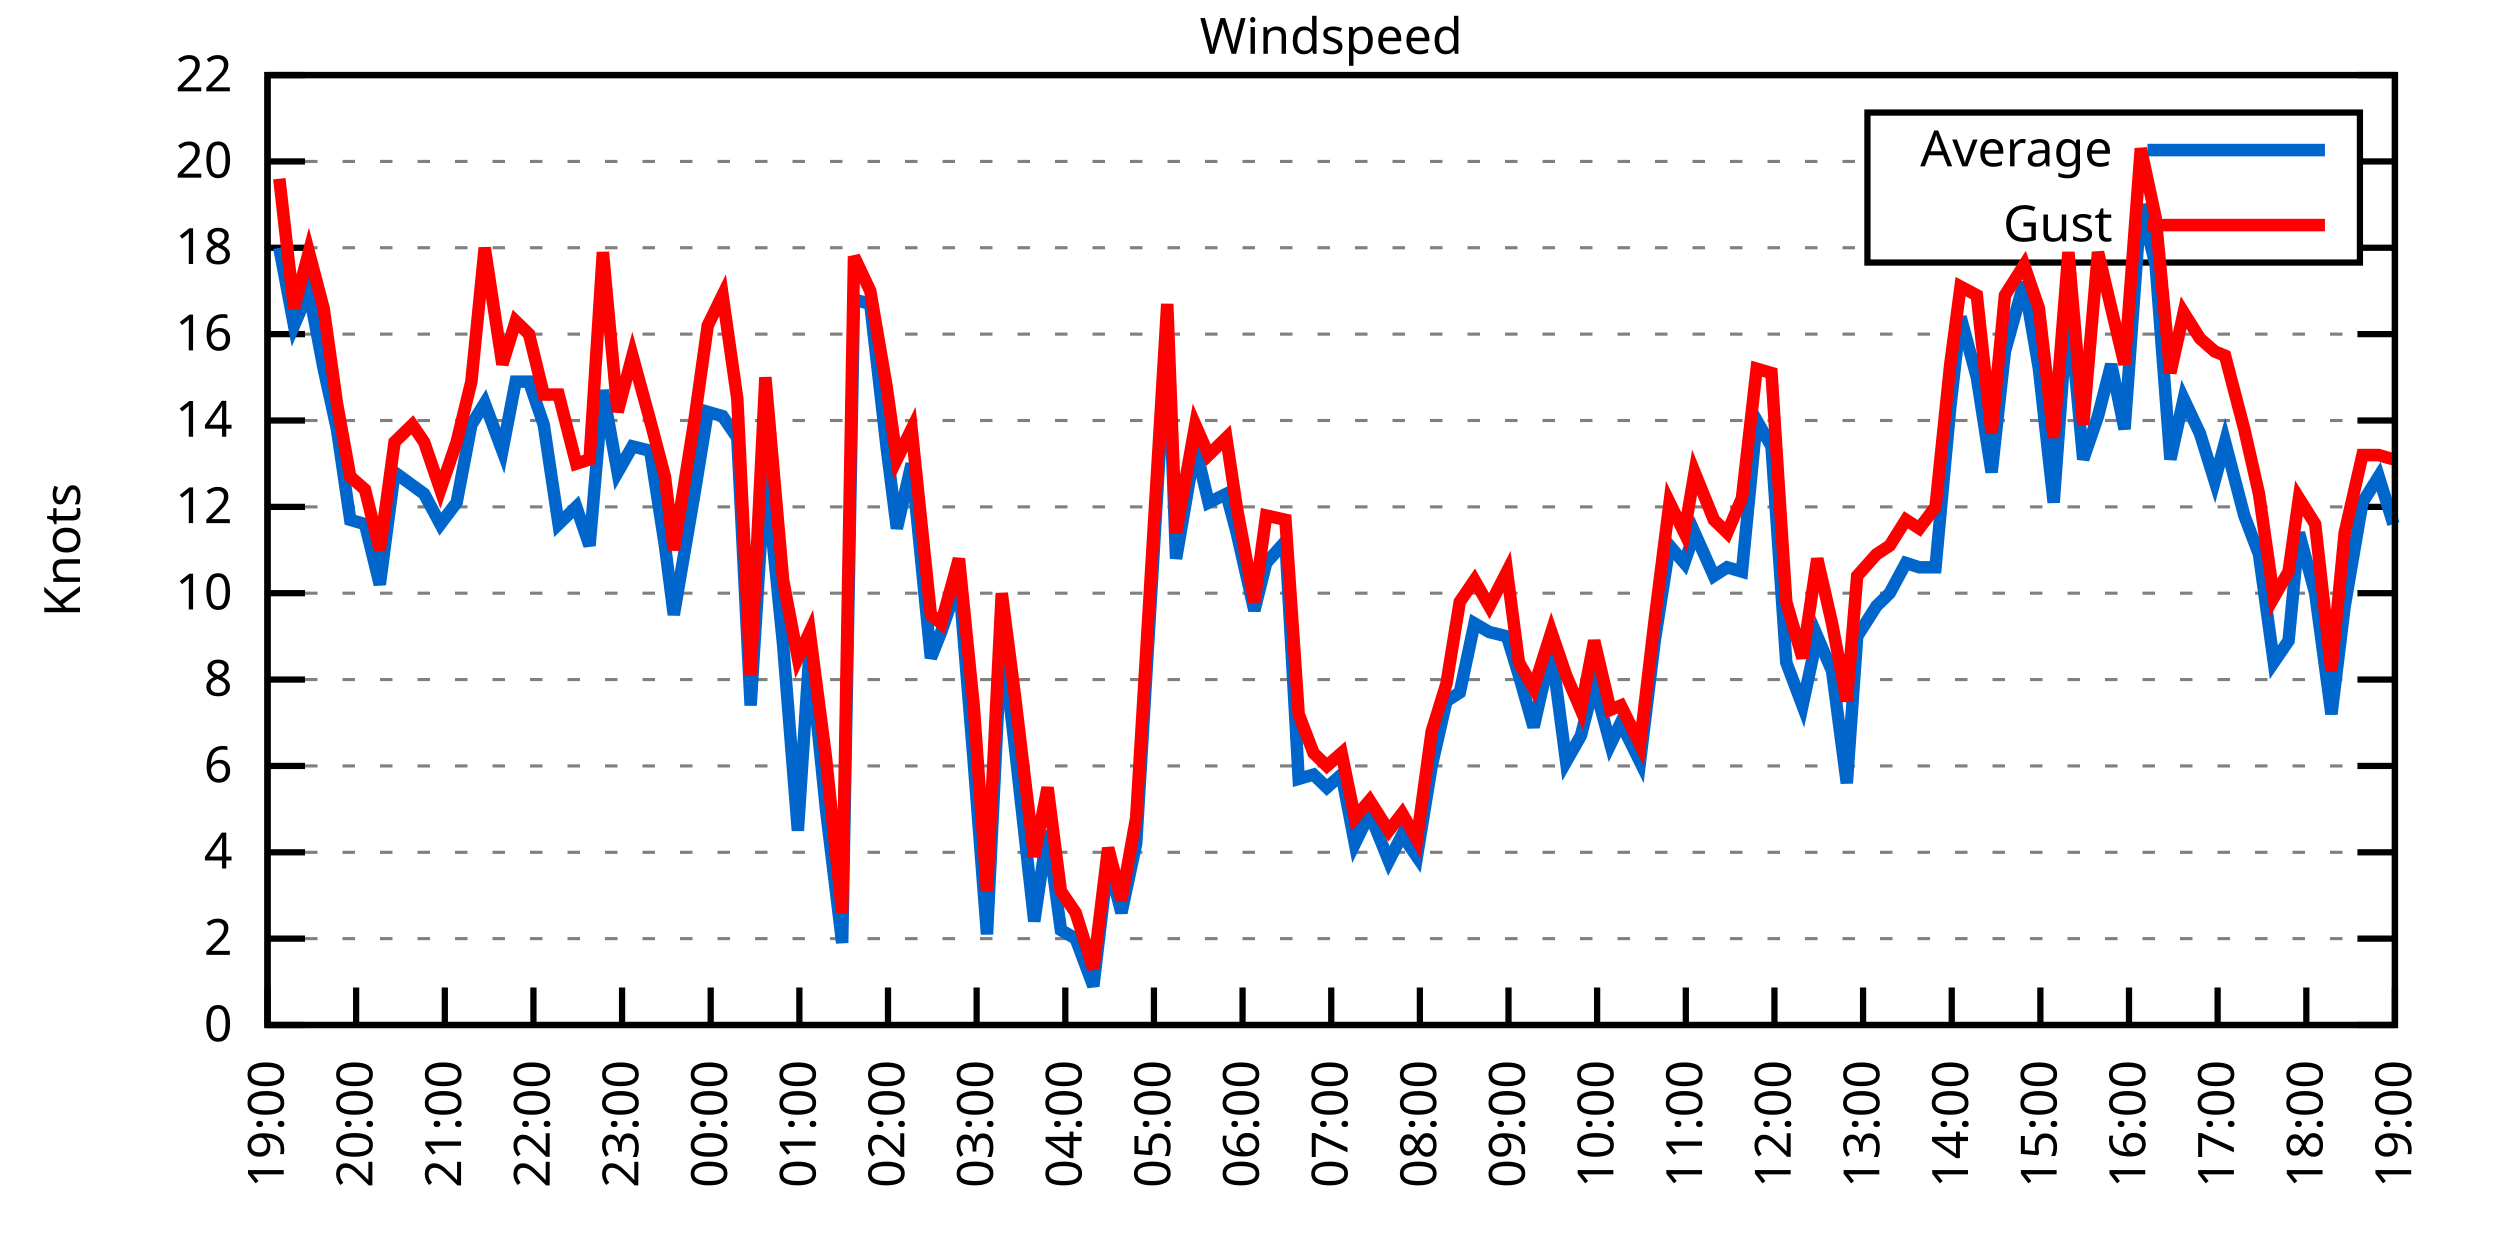
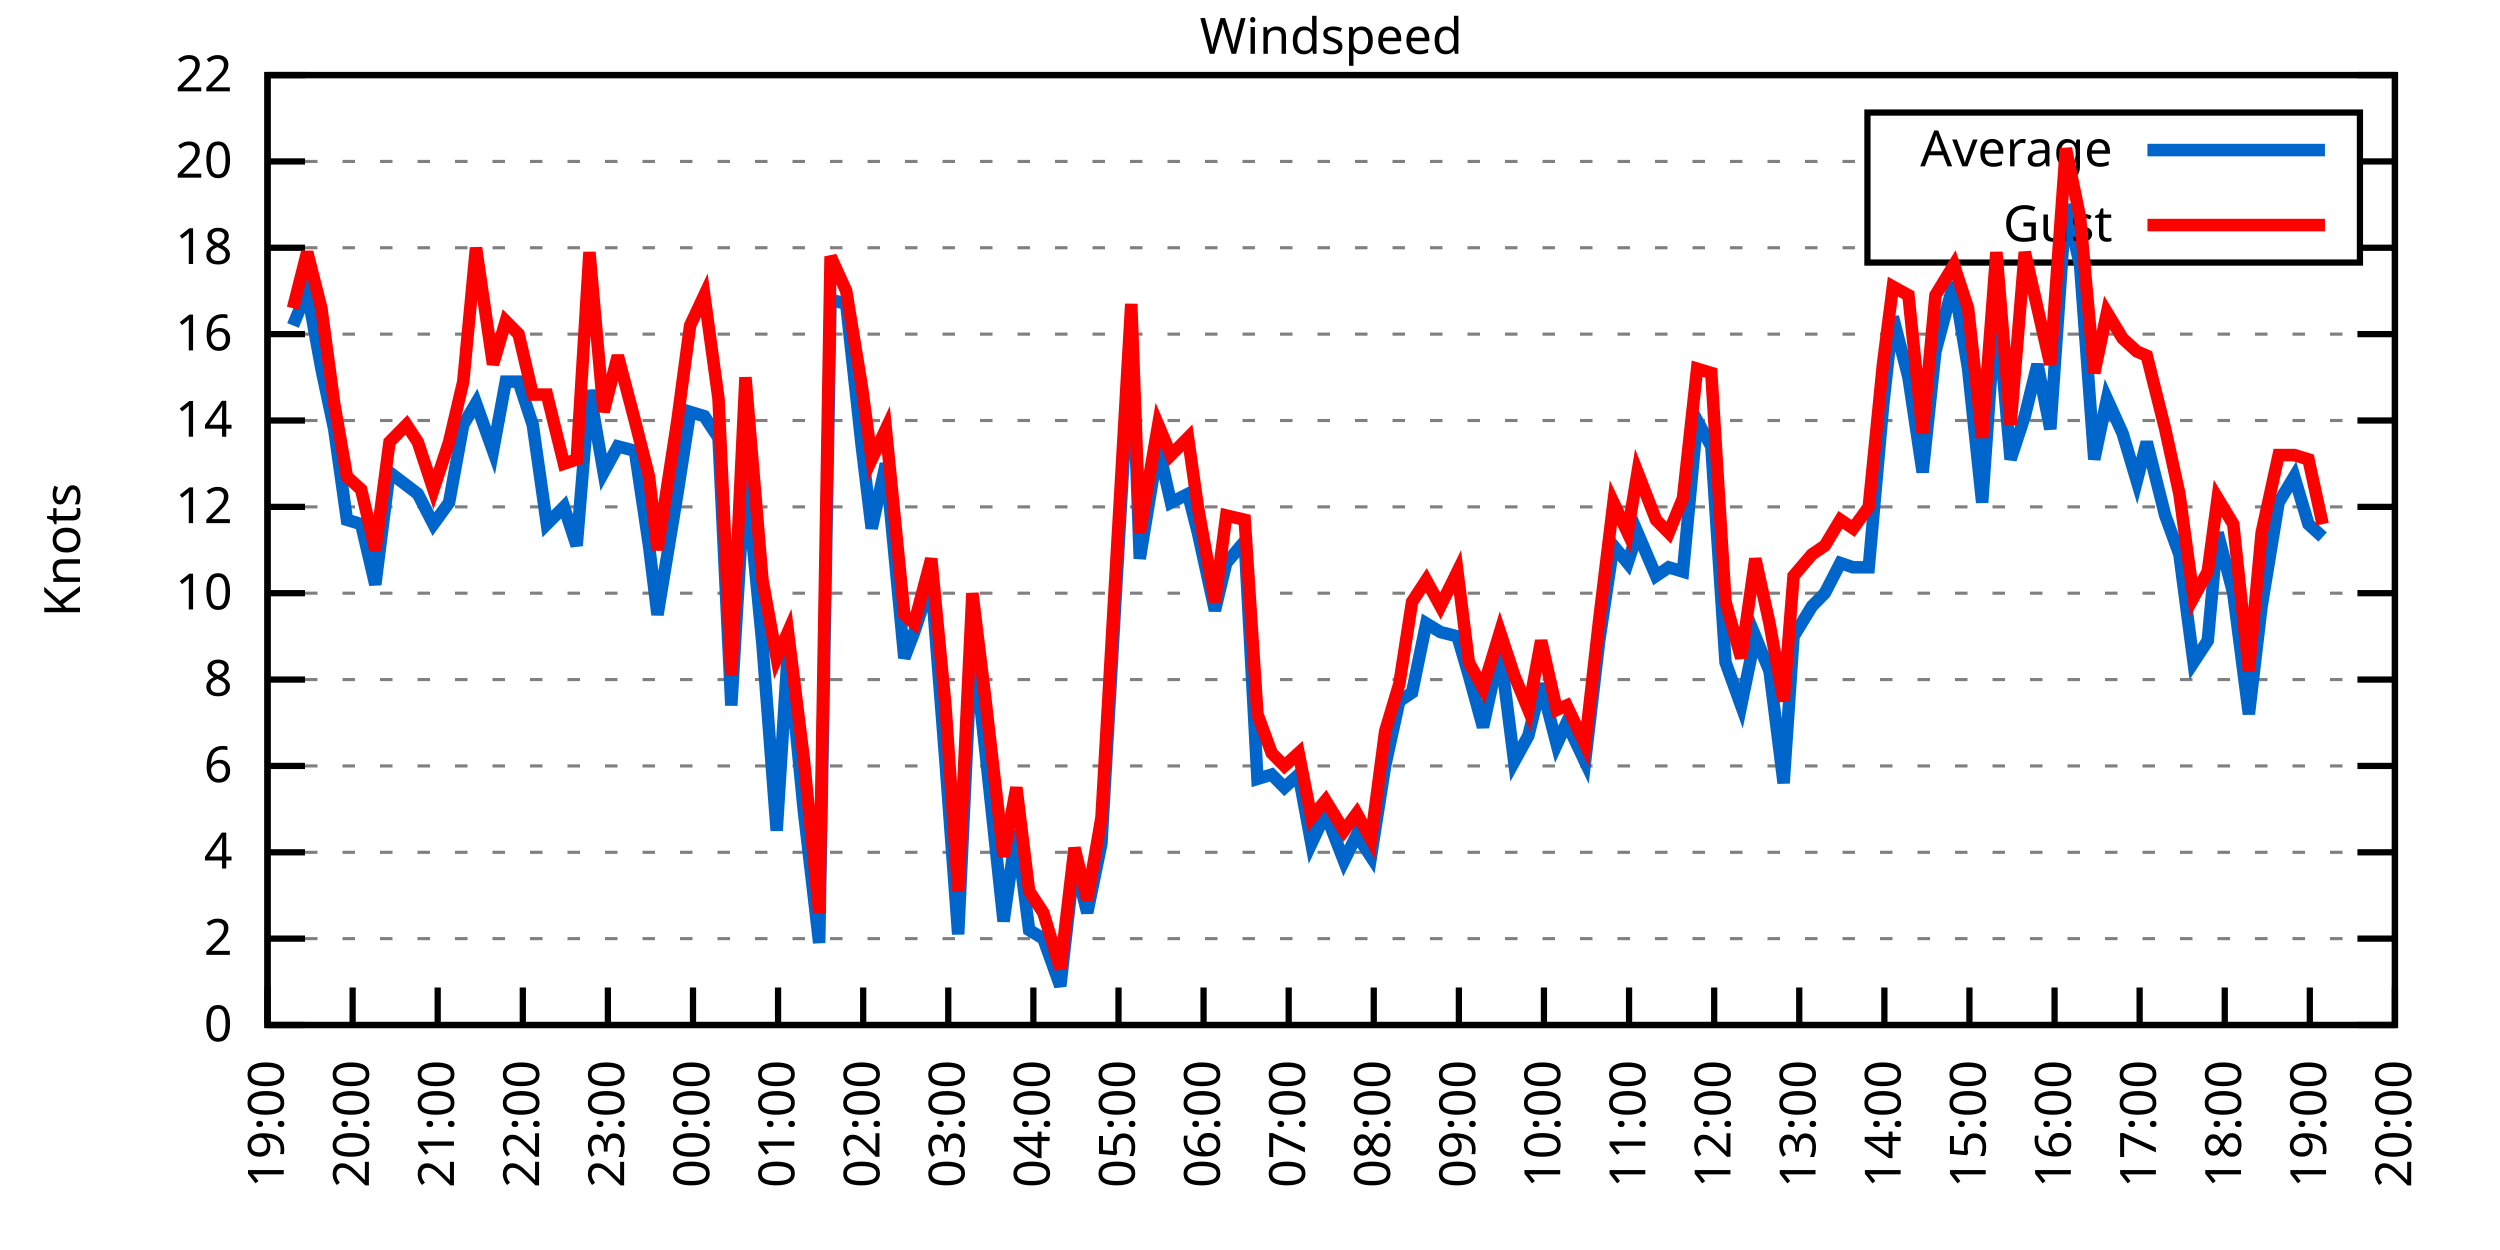
<svg xmlns="http://www.w3.org/2000/svg" xmlns:xlink="http://www.w3.org/1999/xlink" width="400" height="200" viewBox="0 0 400 200">
  <g id="gnuplot_canvas">
    <rect x="0" y="0" width="400" height="200" fill="none" />
    <defs>
      <circle id="gpDot" r="0.5" stroke-width="0.5" stroke="currentColor" />
      <path id="gpPt0" stroke-width="0.333" stroke="currentColor" d="M-1,0 h2 M0,-1 v2" />
      <path id="gpPt1" stroke-width="0.333" stroke="currentColor" d="M-1,-1 L1,1 M1,-1 L-1,1" />
      <path id="gpPt2" stroke-width="0.333" stroke="currentColor" d="M-1,0 L1,0 M0,-1 L0,1 M-1,-1 L1,1 M-1,1 L1,-1" />
      <rect id="gpPt3" stroke-width="0.333" stroke="currentColor" x="-1" y="-1" width="2" height="2" />
      <rect id="gpPt4" stroke-width="0.333" stroke="currentColor" fill="currentColor" x="-1" y="-1" width="2" height="2" />
      <circle id="gpPt5" stroke-width="0.333" stroke="currentColor" cx="0" cy="0" r="1" />
      <use xlink:href="#gpPt5" id="gpPt6" fill="currentColor" stroke="none" />
      <path id="gpPt7" stroke-width="0.333" stroke="currentColor" d="M0,-1.33 L-1.33,0.67 L1.33,0.67 z" />
      <use xlink:href="#gpPt7" id="gpPt8" fill="currentColor" stroke="none" />
      <use xlink:href="#gpPt7" id="gpPt9" stroke="currentColor" transform="rotate(180)" />
      <use xlink:href="#gpPt9" id="gpPt10" fill="currentColor" stroke="none" />
      <use xlink:href="#gpPt3" id="gpPt11" stroke="currentColor" transform="rotate(45)" />
      <use xlink:href="#gpPt11" id="gpPt12" fill="currentColor" stroke="none" />
      <path id="gpPt13" stroke-width="0.333" stroke="currentColor" d="M0,1.330 L1.265,0.411 L0.782,-1.067 L-0.782,-1.076 L-1.265,0.411 z" />
      <use xlink:href="#gpPt13" id="gpPt14" fill="currentColor" stroke="none" />
      <filter id="textbox" filterUnits="objectBoundingBox" x="0" y="0" height="1" width="1">
        <feFlood flood-color="white" flood-opacity="1" result="bgnd" />
        <feComposite in="SourceGraphic" in2="bgnd" operator="atop" />
      </filter>
      <filter id="greybox" filterUnits="objectBoundingBox" x="0" y="0" height="1" width="1">
        <feFlood flood-color="lightgrey" flood-opacity="1" result="grey" />
        <feComposite in="SourceGraphic" in2="grey" operator="atop" />
      </filter>
    </defs>
    <g fill="none" color="white" stroke="currentColor" stroke-width="1.00" stroke-linecap="butt" stroke-linejoin="miter">
</g>
    <g fill="none" color="black" stroke="currentColor" stroke-width="1.00" stroke-linecap="butt" stroke-linejoin="miter">
      <g stroke="none" shape-rendering="crispEdges">
        <polygon fill="rgb(255, 255, 255)" points="42.80,164.00 383.18,164.00 383.18,12.02 42.80,12.02 " />
      </g>
    </g>
    <g fill="none" color="black" stroke="currentColor" stroke-width="1.00" stroke-linecap="butt" stroke-linejoin="miter">
</g>
    <g fill="none" color="black" stroke="black" stroke-width="0.50" stroke-linecap="butt" stroke-linejoin="miter">
</g>
    <g fill="none" color="gray" stroke="currentColor" stroke-width="0.50" stroke-linecap="butt" stroke-linejoin="miter">
      <path stroke="gray" stroke-dasharray="2,4" class="gridline" d="M42.80,164.00 L383.19,164.00  " />
    </g>
    <g fill="none" color="gray" stroke="gray" stroke-width="1.00" stroke-linecap="butt" stroke-linejoin="miter">
</g>
    <g fill="none" color="black" stroke="currentColor" stroke-width="1.00" stroke-linecap="butt" stroke-linejoin="miter">
      <path stroke="black" d="M42.80,164.00 L48.80,164.00 M383.19,164.00 L377.19,164.00  " />
      <g transform="translate(37.20,166.60)" stroke="none" fill="black" font-family="Sans" font-size="8.00" text-anchor="end">
        <text>
          <tspan font-family="Sans"> 0</tspan>
        </text>
      </g>
    </g>
    <g fill="none" color="black" stroke="currentColor" stroke-width="1.00" stroke-linecap="butt" stroke-linejoin="miter">
</g>
    <g fill="none" color="black" stroke="black" stroke-width="0.50" stroke-linecap="butt" stroke-linejoin="miter">
</g>
    <g fill="none" color="gray" stroke="currentColor" stroke-width="0.50" stroke-linecap="butt" stroke-linejoin="miter">
      <path stroke="gray" stroke-dasharray="2,4" class="gridline" d="M42.80,150.18 L383.19,150.18  " />
    </g>
    <g fill="none" color="gray" stroke="gray" stroke-width="1.00" stroke-linecap="butt" stroke-linejoin="miter">
</g>
    <g fill="none" color="black" stroke="currentColor" stroke-width="1.00" stroke-linecap="butt" stroke-linejoin="miter">
      <path stroke="black" d="M42.80,150.18 L48.80,150.18 M383.19,150.18 L377.19,150.18  " />
      <g transform="translate(37.20,152.78)" stroke="none" fill="black" font-family="Sans" font-size="8.00" text-anchor="end">
        <text>
          <tspan font-family="Sans"> 2</tspan>
        </text>
      </g>
    </g>
    <g fill="none" color="black" stroke="currentColor" stroke-width="1.00" stroke-linecap="butt" stroke-linejoin="miter">
</g>
    <g fill="none" color="black" stroke="black" stroke-width="0.50" stroke-linecap="butt" stroke-linejoin="miter">
</g>
    <g fill="none" color="gray" stroke="currentColor" stroke-width="0.50" stroke-linecap="butt" stroke-linejoin="miter">
      <path stroke="gray" stroke-dasharray="2,4" class="gridline" d="M42.80,136.37 L383.19,136.37  " />
    </g>
    <g fill="none" color="gray" stroke="gray" stroke-width="1.00" stroke-linecap="butt" stroke-linejoin="miter">
</g>
    <g fill="none" color="black" stroke="currentColor" stroke-width="1.00" stroke-linecap="butt" stroke-linejoin="miter">
      <path stroke="black" d="M42.80,136.37 L48.80,136.37 M383.19,136.37 L377.19,136.37  " />
      <g transform="translate(37.20,138.97)" stroke="none" fill="black" font-family="Sans" font-size="8.00" text-anchor="end">
        <text>
          <tspan font-family="Sans"> 4</tspan>
        </text>
      </g>
    </g>
    <g fill="none" color="black" stroke="currentColor" stroke-width="1.00" stroke-linecap="butt" stroke-linejoin="miter">
</g>
    <g fill="none" color="black" stroke="black" stroke-width="0.50" stroke-linecap="butt" stroke-linejoin="miter">
</g>
    <g fill="none" color="gray" stroke="currentColor" stroke-width="0.50" stroke-linecap="butt" stroke-linejoin="miter">
      <path stroke="gray" stroke-dasharray="2,4" class="gridline" d="M42.80,122.55 L383.19,122.55  " />
    </g>
    <g fill="none" color="gray" stroke="gray" stroke-width="1.00" stroke-linecap="butt" stroke-linejoin="miter">
</g>
    <g fill="none" color="black" stroke="currentColor" stroke-width="1.00" stroke-linecap="butt" stroke-linejoin="miter">
      <path stroke="black" d="M42.80,122.55 L48.80,122.55 M383.19,122.55 L377.19,122.55  " />
      <g transform="translate(37.20,125.15)" stroke="none" fill="black" font-family="Sans" font-size="8.00" text-anchor="end">
        <text>
          <tspan font-family="Sans"> 6</tspan>
        </text>
      </g>
    </g>
    <g fill="none" color="black" stroke="currentColor" stroke-width="1.00" stroke-linecap="butt" stroke-linejoin="miter">
</g>
    <g fill="none" color="black" stroke="black" stroke-width="0.50" stroke-linecap="butt" stroke-linejoin="miter">
</g>
    <g fill="none" color="gray" stroke="currentColor" stroke-width="0.50" stroke-linecap="butt" stroke-linejoin="miter">
      <path stroke="gray" stroke-dasharray="2,4" class="gridline" d="M42.80,108.73 L383.19,108.73  " />
    </g>
    <g fill="none" color="gray" stroke="gray" stroke-width="1.00" stroke-linecap="butt" stroke-linejoin="miter">
</g>
    <g fill="none" color="black" stroke="currentColor" stroke-width="1.00" stroke-linecap="butt" stroke-linejoin="miter">
      <path stroke="black" d="M42.80,108.73 L48.80,108.73 M383.19,108.73 L377.19,108.73  " />
      <g transform="translate(37.20,111.33)" stroke="none" fill="black" font-family="Sans" font-size="8.00" text-anchor="end">
        <text>
          <tspan font-family="Sans"> 8</tspan>
        </text>
      </g>
    </g>
    <g fill="none" color="black" stroke="currentColor" stroke-width="1.00" stroke-linecap="butt" stroke-linejoin="miter">
</g>
    <g fill="none" color="black" stroke="black" stroke-width="0.50" stroke-linecap="butt" stroke-linejoin="miter">
</g>
    <g fill="none" color="gray" stroke="currentColor" stroke-width="0.50" stroke-linecap="butt" stroke-linejoin="miter">
      <path stroke="gray" stroke-dasharray="2,4" class="gridline" d="M42.80,94.91 L383.19,94.91  " />
    </g>
    <g fill="none" color="gray" stroke="gray" stroke-width="1.00" stroke-linecap="butt" stroke-linejoin="miter">
</g>
    <g fill="none" color="black" stroke="currentColor" stroke-width="1.00" stroke-linecap="butt" stroke-linejoin="miter">
      <path stroke="black" d="M42.80,94.91 L48.80,94.91 M383.19,94.91 L377.19,94.91  " />
      <g transform="translate(37.20,97.51)" stroke="none" fill="black" font-family="Sans" font-size="8.00" text-anchor="end">
        <text>
          <tspan font-family="Sans"> 10</tspan>
        </text>
      </g>
    </g>
    <g fill="none" color="black" stroke="currentColor" stroke-width="1.00" stroke-linecap="butt" stroke-linejoin="miter">
</g>
    <g fill="none" color="black" stroke="black" stroke-width="0.50" stroke-linecap="butt" stroke-linejoin="miter">
</g>
    <g fill="none" color="gray" stroke="currentColor" stroke-width="0.50" stroke-linecap="butt" stroke-linejoin="miter">
      <path stroke="gray" stroke-dasharray="2,4" class="gridline" d="M42.80,81.10 L383.19,81.10  " />
    </g>
    <g fill="none" color="gray" stroke="gray" stroke-width="1.00" stroke-linecap="butt" stroke-linejoin="miter">
</g>
    <g fill="none" color="black" stroke="currentColor" stroke-width="1.00" stroke-linecap="butt" stroke-linejoin="miter">
      <path stroke="black" d="M42.80,81.10 L48.80,81.10 M383.19,81.10 L377.19,81.10  " />
      <g transform="translate(37.20,83.70)" stroke="none" fill="black" font-family="Sans" font-size="8.00" text-anchor="end">
        <text>
          <tspan font-family="Sans"> 12</tspan>
        </text>
      </g>
    </g>
    <g fill="none" color="black" stroke="currentColor" stroke-width="1.00" stroke-linecap="butt" stroke-linejoin="miter">
</g>
    <g fill="none" color="black" stroke="black" stroke-width="0.50" stroke-linecap="butt" stroke-linejoin="miter">
</g>
    <g fill="none" color="gray" stroke="currentColor" stroke-width="0.50" stroke-linecap="butt" stroke-linejoin="miter">
      <path stroke="gray" stroke-dasharray="2,4" class="gridline" d="M42.80,67.28 L383.19,67.28  " />
    </g>
    <g fill="none" color="gray" stroke="gray" stroke-width="1.00" stroke-linecap="butt" stroke-linejoin="miter">
</g>
    <g fill="none" color="black" stroke="currentColor" stroke-width="1.00" stroke-linecap="butt" stroke-linejoin="miter">
      <path stroke="black" d="M42.80,67.28 L48.80,67.28 M383.19,67.28 L377.19,67.28  " />
      <g transform="translate(37.20,69.88)" stroke="none" fill="black" font-family="Sans" font-size="8.00" text-anchor="end">
        <text>
          <tspan font-family="Sans"> 14</tspan>
        </text>
      </g>
    </g>
    <g fill="none" color="black" stroke="currentColor" stroke-width="1.00" stroke-linecap="butt" stroke-linejoin="miter">
</g>
    <g fill="none" color="black" stroke="black" stroke-width="0.50" stroke-linecap="butt" stroke-linejoin="miter">
</g>
    <g fill="none" color="gray" stroke="currentColor" stroke-width="0.50" stroke-linecap="butt" stroke-linejoin="miter">
      <path stroke="gray" stroke-dasharray="2,4" class="gridline" d="M42.80,53.46 L383.19,53.46  " />
    </g>
    <g fill="none" color="gray" stroke="gray" stroke-width="1.00" stroke-linecap="butt" stroke-linejoin="miter">
</g>
    <g fill="none" color="black" stroke="currentColor" stroke-width="1.00" stroke-linecap="butt" stroke-linejoin="miter">
      <path stroke="black" d="M42.80,53.46 L48.80,53.46 M383.19,53.46 L377.19,53.46  " />
      <g transform="translate(37.20,56.06)" stroke="none" fill="black" font-family="Sans" font-size="8.00" text-anchor="end">
        <text>
          <tspan font-family="Sans"> 16</tspan>
        </text>
      </g>
    </g>
    <g fill="none" color="black" stroke="currentColor" stroke-width="1.00" stroke-linecap="butt" stroke-linejoin="miter">
</g>
    <g fill="none" color="black" stroke="black" stroke-width="0.50" stroke-linecap="butt" stroke-linejoin="miter">
</g>
    <g fill="none" color="gray" stroke="currentColor" stroke-width="0.50" stroke-linecap="butt" stroke-linejoin="miter">
      <path stroke="gray" stroke-dasharray="2,4" class="gridline" d="M42.80,39.64 L298.79,39.64 M377.59,39.64 L383.19,39.64  " />
    </g>
    <g fill="none" color="gray" stroke="gray" stroke-width="1.00" stroke-linecap="butt" stroke-linejoin="miter">
</g>
    <g fill="none" color="black" stroke="currentColor" stroke-width="1.00" stroke-linecap="butt" stroke-linejoin="miter">
      <path stroke="black" d="M42.80,39.64 L48.80,39.64 M383.19,39.64 L377.19,39.64  " />
      <g transform="translate(37.20,42.24)" stroke="none" fill="black" font-family="Sans" font-size="8.00" text-anchor="end">
        <text>
          <tspan font-family="Sans"> 18</tspan>
        </text>
      </g>
    </g>
    <g fill="none" color="black" stroke="currentColor" stroke-width="1.00" stroke-linecap="butt" stroke-linejoin="miter">
</g>
    <g fill="none" color="black" stroke="black" stroke-width="0.50" stroke-linecap="butt" stroke-linejoin="miter">
</g>
    <g fill="none" color="gray" stroke="currentColor" stroke-width="0.50" stroke-linecap="butt" stroke-linejoin="miter">
      <path stroke="gray" stroke-dasharray="2,4" class="gridline" d="M42.80,25.83 L298.79,25.83 M377.59,25.83 L383.19,25.83  " />
    </g>
    <g fill="none" color="gray" stroke="gray" stroke-width="1.00" stroke-linecap="butt" stroke-linejoin="miter">
</g>
    <g fill="none" color="black" stroke="currentColor" stroke-width="1.00" stroke-linecap="butt" stroke-linejoin="miter">
      <path stroke="black" d="M42.80,25.83 L48.80,25.83 M383.19,25.83 L377.19,25.83  " />
      <g transform="translate(37.20,28.43)" stroke="none" fill="black" font-family="Sans" font-size="8.00" text-anchor="end">
        <text>
          <tspan font-family="Sans"> 20</tspan>
        </text>
      </g>
    </g>
    <g fill="none" color="black" stroke="currentColor" stroke-width="1.00" stroke-linecap="butt" stroke-linejoin="miter">
</g>
    <g fill="none" color="black" stroke="black" stroke-width="0.50" stroke-linecap="butt" stroke-linejoin="miter">
</g>
    <g fill="none" color="gray" stroke="currentColor" stroke-width="0.50" stroke-linecap="butt" stroke-linejoin="miter">
      <path stroke="gray" stroke-dasharray="2,4" class="gridline" d="M42.80,12.01 L383.19,12.01  " />
    </g>
    <g fill="none" color="gray" stroke="gray" stroke-width="1.00" stroke-linecap="butt" stroke-linejoin="miter">
</g>
    <g fill="none" color="black" stroke="currentColor" stroke-width="1.00" stroke-linecap="butt" stroke-linejoin="miter">
      <path stroke="black" d="M42.80,12.01 L48.80,12.01 M383.19,12.01 L377.19,12.01  " />
      <g transform="translate(37.20,14.61)" stroke="none" fill="black" font-family="Sans" font-size="8.00" text-anchor="end">
        <text>
          <tspan font-family="Sans"> 22</tspan>
        </text>
      </g>
    </g>
    <g fill="none" color="black" stroke="currentColor" stroke-width="1.00" stroke-linecap="butt" stroke-linejoin="miter">
      <path stroke="black" d="M42.80,164.00 L42.80,158.00  " />
      <g transform="translate(45.40,169.60) rotate(270.00)" stroke="none" fill="black" font-family="Sans" font-size="8.00" text-anchor="end">
        <text>
          <tspan font-family="Sans">19:00</tspan>
        </text>
      </g>
    </g>
    <g fill="none" color="black" stroke="currentColor" stroke-width="1.00" stroke-linecap="butt" stroke-linejoin="miter">
-       <path stroke="black" d="M56.98,164.00 L56.98,158.00  " />
-       <g transform="translate(59.58,169.60) rotate(270.00)" stroke="none" fill="black" font-family="Sans" font-size="8.00" text-anchor="end">
+       <path stroke="black" d="M56.42,164.00 L56.42,158.00  " />
+       <g transform="translate(59.02,169.60) rotate(270.00)" stroke="none" fill="black" font-family="Sans" font-size="8.00" text-anchor="end">
        <text>
          <tspan font-family="Sans">20:00</tspan>
        </text>
      </g>
    </g>
    <g fill="none" color="black" stroke="currentColor" stroke-width="1.00" stroke-linecap="butt" stroke-linejoin="miter">
-       <path stroke="black" d="M71.17,164.00 L71.17,158.00  " />
-       <g transform="translate(73.77,169.60) rotate(270.00)" stroke="none" fill="black" font-family="Sans" font-size="8.00" text-anchor="end">
+       <path stroke="black" d="M70.03,164.00 L70.03,158.00  " />
+       <g transform="translate(72.63,169.60) rotate(270.00)" stroke="none" fill="black" font-family="Sans" font-size="8.00" text-anchor="end">
        <text>
          <tspan font-family="Sans">21:00</tspan>
        </text>
      </g>
    </g>
    <g fill="none" color="black" stroke="currentColor" stroke-width="1.00" stroke-linecap="butt" stroke-linejoin="miter">
-       <path stroke="black" d="M85.35,164.00 L85.35,158.00  " />
-       <g transform="translate(87.95,169.60) rotate(270.00)" stroke="none" fill="black" font-family="Sans" font-size="8.00" text-anchor="end">
+       <path stroke="black" d="M83.65,164.00 L83.65,158.00  " />
+       <g transform="translate(86.25,169.60) rotate(270.00)" stroke="none" fill="black" font-family="Sans" font-size="8.00" text-anchor="end">
        <text>
          <tspan font-family="Sans">22:00</tspan>
        </text>
      </g>
    </g>
    <g fill="none" color="black" stroke="currentColor" stroke-width="1.00" stroke-linecap="butt" stroke-linejoin="miter">
-       <path stroke="black" d="M99.53,164.00 L99.53,158.00  " />
-       <g transform="translate(102.13,169.60) rotate(270.00)" stroke="none" fill="black" font-family="Sans" font-size="8.00" text-anchor="end">
+       <path stroke="black" d="M97.26,164.00 L97.26,158.00  " />
+       <g transform="translate(99.86,169.60) rotate(270.00)" stroke="none" fill="black" font-family="Sans" font-size="8.00" text-anchor="end">
        <text>
          <tspan font-family="Sans">23:00</tspan>
        </text>
      </g>
    </g>
    <g fill="none" color="black" stroke="currentColor" stroke-width="1.00" stroke-linecap="butt" stroke-linejoin="miter">
-       <path stroke="black" d="M113.71,164.00 L113.71,158.00  " />
-       <g transform="translate(116.31,169.60) rotate(270.00)" stroke="none" fill="black" font-family="Sans" font-size="8.00" text-anchor="end">
+       <path stroke="black" d="M110.88,164.00 L110.88,158.00  " />
+       <g transform="translate(113.48,169.60) rotate(270.00)" stroke="none" fill="black" font-family="Sans" font-size="8.00" text-anchor="end">
        <text>
          <tspan font-family="Sans">00:00</tspan>
        </text>
      </g>
    </g>
    <g fill="none" color="black" stroke="currentColor" stroke-width="1.00" stroke-linecap="butt" stroke-linejoin="miter">
-       <path stroke="black" d="M127.90,164.00 L127.90,158.00  " />
-       <g transform="translate(130.50,169.60) rotate(270.00)" stroke="none" fill="black" font-family="Sans" font-size="8.00" text-anchor="end">
+       <path stroke="black" d="M124.49,164.00 L124.49,158.00  " />
+       <g transform="translate(127.09,169.60) rotate(270.00)" stroke="none" fill="black" font-family="Sans" font-size="8.00" text-anchor="end">
        <text>
          <tspan font-family="Sans">01:00</tspan>
        </text>
      </g>
    </g>
    <g fill="none" color="black" stroke="currentColor" stroke-width="1.00" stroke-linecap="butt" stroke-linejoin="miter">
-       <path stroke="black" d="M142.08,164.00 L142.08,158.00  " />
-       <g transform="translate(144.68,169.60) rotate(270.00)" stroke="none" fill="black" font-family="Sans" font-size="8.00" text-anchor="end">
+       <path stroke="black" d="M138.11,164.00 L138.11,158.00  " />
+       <g transform="translate(140.71,169.60) rotate(270.00)" stroke="none" fill="black" font-family="Sans" font-size="8.00" text-anchor="end">
        <text>
          <tspan font-family="Sans">02:00</tspan>
        </text>
      </g>
    </g>
    <g fill="none" color="black" stroke="currentColor" stroke-width="1.00" stroke-linecap="butt" stroke-linejoin="miter">
-       <path stroke="black" d="M156.26,164.00 L156.26,158.00  " />
-       <g transform="translate(158.86,169.60) rotate(270.00)" stroke="none" fill="black" font-family="Sans" font-size="8.00" text-anchor="end">
+       <path stroke="black" d="M151.72,164.00 L151.72,158.00  " />
+       <g transform="translate(154.32,169.60) rotate(270.00)" stroke="none" fill="black" font-family="Sans" font-size="8.00" text-anchor="end">
        <text>
          <tspan font-family="Sans">03:00</tspan>
        </text>
      </g>
    </g>
    <g fill="none" color="black" stroke="currentColor" stroke-width="1.00" stroke-linecap="butt" stroke-linejoin="miter">
-       <path stroke="black" d="M170.45,164.00 L170.45,158.00  " />
-       <g transform="translate(173.05,169.60) rotate(270.00)" stroke="none" fill="black" font-family="Sans" font-size="8.00" text-anchor="end">
+       <path stroke="black" d="M165.34,164.00 L165.34,158.00  " />
+       <g transform="translate(167.94,169.60) rotate(270.00)" stroke="none" fill="black" font-family="Sans" font-size="8.00" text-anchor="end">
        <text>
          <tspan font-family="Sans">04:00</tspan>
        </text>
      </g>
    </g>
    <g fill="none" color="black" stroke="currentColor" stroke-width="1.00" stroke-linecap="butt" stroke-linejoin="miter">
-       <path stroke="black" d="M184.63,164.00 L184.63,158.00  " />
-       <g transform="translate(187.23,169.60) rotate(270.00)" stroke="none" fill="black" font-family="Sans" font-size="8.00" text-anchor="end">
+       <path stroke="black" d="M178.96,164.00 L178.96,158.00  " />
+       <g transform="translate(181.56,169.60) rotate(270.00)" stroke="none" fill="black" font-family="Sans" font-size="8.00" text-anchor="end">
        <text>
          <tspan font-family="Sans">05:00</tspan>
        </text>
      </g>
    </g>
    <g fill="none" color="black" stroke="currentColor" stroke-width="1.00" stroke-linecap="butt" stroke-linejoin="miter">
-       <path stroke="black" d="M198.81,164.00 L198.81,158.00  " />
-       <g transform="translate(201.41,169.60) rotate(270.00)" stroke="none" fill="black" font-family="Sans" font-size="8.00" text-anchor="end">
+       <path stroke="black" d="M192.57,164.00 L192.57,158.00  " />
+       <g transform="translate(195.17,169.60) rotate(270.00)" stroke="none" fill="black" font-family="Sans" font-size="8.00" text-anchor="end">
        <text>
          <tspan font-family="Sans">06:00</tspan>
        </text>
      </g>
    </g>
    <g fill="none" color="black" stroke="currentColor" stroke-width="1.00" stroke-linecap="butt" stroke-linejoin="miter">
-       <path stroke="black" d="M213.00,164.00 L213.00,158.00  " />
-       <g transform="translate(215.60,169.60) rotate(270.00)" stroke="none" fill="black" font-family="Sans" font-size="8.00" text-anchor="end">
+       <path stroke="black" d="M206.19,164.00 L206.19,158.00  " />
+       <g transform="translate(208.79,169.60) rotate(270.00)" stroke="none" fill="black" font-family="Sans" font-size="8.00" text-anchor="end">
        <text>
          <tspan font-family="Sans">07:00</tspan>
        </text>
      </g>
    </g>
    <g fill="none" color="black" stroke="currentColor" stroke-width="1.00" stroke-linecap="butt" stroke-linejoin="miter">
-       <path stroke="black" d="M227.18,164.00 L227.18,158.00  " />
-       <g transform="translate(229.78,169.60) rotate(270.00)" stroke="none" fill="black" font-family="Sans" font-size="8.00" text-anchor="end">
+       <path stroke="black" d="M219.80,164.00 L219.80,158.00  " />
+       <g transform="translate(222.40,169.60) rotate(270.00)" stroke="none" fill="black" font-family="Sans" font-size="8.00" text-anchor="end">
        <text>
          <tspan font-family="Sans">08:00</tspan>
        </text>
      </g>
    </g>
    <g fill="none" color="black" stroke="currentColor" stroke-width="1.00" stroke-linecap="butt" stroke-linejoin="miter">
-       <path stroke="black" d="M241.36,164.00 L241.36,158.00  " />
-       <g transform="translate(243.96,169.60) rotate(270.00)" stroke="none" fill="black" font-family="Sans" font-size="8.00" text-anchor="end">
+       <path stroke="black" d="M233.42,164.00 L233.42,158.00  " />
+       <g transform="translate(236.02,169.60) rotate(270.00)" stroke="none" fill="black" font-family="Sans" font-size="8.00" text-anchor="end">
        <text>
          <tspan font-family="Sans">09:00</tspan>
        </text>
      </g>
    </g>
    <g fill="none" color="black" stroke="currentColor" stroke-width="1.00" stroke-linecap="butt" stroke-linejoin="miter">
-       <path stroke="black" d="M255.54,164.00 L255.54,158.00  " />
-       <g transform="translate(258.14,169.60) rotate(270.00)" stroke="none" fill="black" font-family="Sans" font-size="8.00" text-anchor="end">
+       <path stroke="black" d="M247.03,164.00 L247.03,158.00  " />
+       <g transform="translate(249.63,169.60) rotate(270.00)" stroke="none" fill="black" font-family="Sans" font-size="8.00" text-anchor="end">
        <text>
          <tspan font-family="Sans">10:00</tspan>
        </text>
      </g>
    </g>
    <g fill="none" color="black" stroke="currentColor" stroke-width="1.00" stroke-linecap="butt" stroke-linejoin="miter">
-       <path stroke="black" d="M269.73,164.00 L269.73,158.00  " />
-       <g transform="translate(272.33,169.60) rotate(270.00)" stroke="none" fill="black" font-family="Sans" font-size="8.00" text-anchor="end">
+       <path stroke="black" d="M260.65,164.00 L260.65,158.00  " />
+       <g transform="translate(263.25,169.60) rotate(270.00)" stroke="none" fill="black" font-family="Sans" font-size="8.00" text-anchor="end">
        <text>
          <tspan font-family="Sans">11:00</tspan>
        </text>
      </g>
    </g>
    <g fill="none" color="black" stroke="currentColor" stroke-width="1.00" stroke-linecap="butt" stroke-linejoin="miter">
-       <path stroke="black" d="M283.91,164.00 L283.91,158.00  " />
-       <g transform="translate(286.51,169.60) rotate(270.00)" stroke="none" fill="black" font-family="Sans" font-size="8.00" text-anchor="end">
+       <path stroke="black" d="M274.27,164.00 L274.27,158.00  " />
+       <g transform="translate(276.87,169.60) rotate(270.00)" stroke="none" fill="black" font-family="Sans" font-size="8.00" text-anchor="end">
        <text>
          <tspan font-family="Sans">12:00</tspan>
        </text>
      </g>
    </g>
    <g fill="none" color="black" stroke="currentColor" stroke-width="1.00" stroke-linecap="butt" stroke-linejoin="miter">
-       <path stroke="black" d="M298.09,164.00 L298.09,158.00  " />
-       <g transform="translate(300.69,169.60) rotate(270.00)" stroke="none" fill="black" font-family="Sans" font-size="8.00" text-anchor="end">
+       <path stroke="black" d="M287.88,164.00 L287.88,158.00  " />
+       <g transform="translate(290.48,169.60) rotate(270.00)" stroke="none" fill="black" font-family="Sans" font-size="8.00" text-anchor="end">
        <text>
          <tspan font-family="Sans">13:00</tspan>
        </text>
      </g>
    </g>
    <g fill="none" color="black" stroke="currentColor" stroke-width="1.00" stroke-linecap="butt" stroke-linejoin="miter">
-       <path stroke="black" d="M312.28,164.00 L312.28,158.00  " />
-       <g transform="translate(314.88,169.60) rotate(270.00)" stroke="none" fill="black" font-family="Sans" font-size="8.00" text-anchor="end">
+       <path stroke="black" d="M301.50,164.00 L301.50,158.00  " />
+       <g transform="translate(304.10,169.60) rotate(270.00)" stroke="none" fill="black" font-family="Sans" font-size="8.00" text-anchor="end">
        <text>
          <tspan font-family="Sans">14:00</tspan>
        </text>
      </g>
    </g>
    <g fill="none" color="black" stroke="currentColor" stroke-width="1.00" stroke-linecap="butt" stroke-linejoin="miter">
-       <path stroke="black" d="M326.46,164.00 L326.46,158.00  " />
-       <g transform="translate(329.06,169.60) rotate(270.00)" stroke="none" fill="black" font-family="Sans" font-size="8.00" text-anchor="end">
+       <path stroke="black" d="M315.11,164.00 L315.11,158.00  " />
+       <g transform="translate(317.71,169.60) rotate(270.00)" stroke="none" fill="black" font-family="Sans" font-size="8.00" text-anchor="end">
        <text>
          <tspan font-family="Sans">15:00</tspan>
        </text>
      </g>
    </g>
    <g fill="none" color="black" stroke="currentColor" stroke-width="1.00" stroke-linecap="butt" stroke-linejoin="miter">
-       <path stroke="black" d="M340.64,164.00 L340.64,158.00  " />
-       <g transform="translate(343.24,169.60) rotate(270.00)" stroke="none" fill="black" font-family="Sans" font-size="8.00" text-anchor="end">
+       <path stroke="black" d="M328.73,164.00 L328.73,158.00  " />
+       <g transform="translate(331.33,169.60) rotate(270.00)" stroke="none" fill="black" font-family="Sans" font-size="8.00" text-anchor="end">
        <text>
          <tspan font-family="Sans">16:00</tspan>
        </text>
      </g>
    </g>
    <g fill="none" color="black" stroke="currentColor" stroke-width="1.00" stroke-linecap="butt" stroke-linejoin="miter">
-       <path stroke="black" d="M354.82,164.00 L354.82,158.00  " />
-       <g transform="translate(357.42,169.60) rotate(270.00)" stroke="none" fill="black" font-family="Sans" font-size="8.00" text-anchor="end">
+       <path stroke="black" d="M342.34,164.00 L342.34,158.00  " />
+       <g transform="translate(344.94,169.60) rotate(270.00)" stroke="none" fill="black" font-family="Sans" font-size="8.00" text-anchor="end">
        <text>
          <tspan font-family="Sans">17:00</tspan>
        </text>
      </g>
    </g>
    <g fill="none" color="black" stroke="currentColor" stroke-width="1.00" stroke-linecap="butt" stroke-linejoin="miter">
-       <path stroke="black" d="M369.01,164.00 L369.01,158.00  " />
-       <g transform="translate(371.61,169.60) rotate(270.00)" stroke="none" fill="black" font-family="Sans" font-size="8.00" text-anchor="end">
+       <path stroke="black" d="M355.96,164.00 L355.96,158.00  " />
+       <g transform="translate(358.56,169.60) rotate(270.00)" stroke="none" fill="black" font-family="Sans" font-size="8.00" text-anchor="end">
        <text>
          <tspan font-family="Sans">18:00</tspan>
+         </text>
+       </g>
+     </g>
+     <g fill="none" color="black" stroke="currentColor" stroke-width="1.00" stroke-linecap="butt" stroke-linejoin="miter">
+       <path stroke="black" d="M369.57,164.00 L369.57,158.00  " />
+       <g transform="translate(372.17,169.60) rotate(270.00)" stroke="none" fill="black" font-family="Sans" font-size="8.00" text-anchor="end">
+         <text>
+           <tspan font-family="Sans">19:00</tspan>
        </text>
      </g>
    </g>
    <g fill="none" color="black" stroke="currentColor" stroke-width="1.00" stroke-linecap="butt" stroke-linejoin="miter">
      <path stroke="black" d="M383.19,164.00 L383.19,158.00  " />
      <g transform="translate(385.79,169.60) rotate(270.00)" stroke="none" fill="black" font-family="Sans" font-size="8.00" text-anchor="end">
        <text>
-           <tspan font-family="Sans">19:00</tspan>
+           <tspan font-family="Sans">20:00</tspan>
        </text>
      </g>
    </g>
    <g fill="none" color="black" stroke="currentColor" stroke-width="1.00" stroke-linecap="butt" stroke-linejoin="miter">
</g>
    <g fill="none" color="black" stroke="currentColor" stroke-width="1.00" stroke-linecap="butt" stroke-linejoin="miter">
      <path stroke="black" d="M42.80,12.01 L42.80,164.00 L383.19,164.00 L383.19,12.01 L42.80,12.01 Z  " />
    </g>
    <g fill="none" color="black" stroke="currentColor" stroke-width="1.00" stroke-linecap="butt" stroke-linejoin="miter">
</g>
    <g fill="none" color="black" stroke="currentColor" stroke-width="1.00" stroke-linecap="butt" stroke-linejoin="miter">
      <path stroke="black" d="M298.79,42.01 L298.79,18.01 L377.59,18.01 L377.59,42.01 L298.79,42.01 Z  " />
    </g>
    <g id="Windspeed_plot_1">
      <g fill="none" color="white" stroke="black" stroke-width="2.00" stroke-linecap="butt" stroke-linejoin="miter">
</g>
      <g fill="none" color="black" stroke="currentColor" stroke-width="2.00" stroke-linecap="butt" stroke-linejoin="miter">
        <g transform="translate(337.99,26.61)" stroke="none" fill="black" font-family="Sans" font-size="8.00" text-anchor="end">
          <text>
            <tspan font-family="Sans">Average</tspan>
          </text>
        </g>
      </g>
      <g fill="none" color="black" stroke="currentColor" stroke-width="2.00" stroke-linecap="butt" stroke-linejoin="miter">
-         <path stroke="rgb(  0, 102, 204)" d="M343.59,24.01 L371.99,24.01 M44.69,39.64 L47.05,52.08 L49.42,46.55 L51.78,58.99 L53.91,68.66 L56.04,83.17   L58.40,83.86 L60.77,93.53 L63.13,75.57 L65.97,77.64 L67.86,79.02 L70.46,83.86 L73.06,80.41 L75.42,67.97   L77.55,64.52 L80.38,72.12 L82.51,61.06 L84.64,61.06 L87.00,67.97 L89.37,83.86 L92.20,81.10 L94.33,87.31   L96.46,62.44 L98.82,75.57 L101.19,71.42 L104.02,72.12 L106.39,87.31 L107.81,98.37 L111.11,79.02 L113.24,65.90   L115.61,66.59 L117.97,70.04 L120.10,112.88 L122.46,74.88 L125.30,103.20 L127.66,132.91 L129.55,103.89 L132.15,129.46   L134.75,150.87 L136.64,47.93 L139.24,48.63 L141.84,71.42 L143.50,84.55 L145.86,74.19 L148.94,105.28 L150.59,101.13   L153.43,92.84 L155.79,121.86 L157.92,149.49 L160.28,101.13 L162.41,119.78 L165.48,147.42 L167.61,132.91 L169.74,148.80   L172.10,150.18 L174.94,157.78 L177.30,137.75 L179.43,146.04 L181.79,134.98 L186.76,52.08 L188.17,89.39 L191.25,71.42   L193.38,80.41 L196.21,79.02 L197.87,85.24 L200.70,97.68 L202.59,90.08 L205.67,86.62 L207.79,124.62 L210.16,123.93   L212.29,126.00 L214.65,123.93 L216.78,134.98 L219.14,130.15 L222.21,137.75 L224.34,133.60 L226.71,137.06 L229.07,122.55   L231.43,112.19 L233.56,110.80 L235.92,99.75 L238.29,101.13 L241.12,101.82 L243.02,108.04 L245.38,116.33 L248.22,103.89   L250.58,121.86 L252.94,117.71 L255.07,109.42 L257.67,119.09 L259.33,115.64 L262.40,121.86 L264.76,102.51 L267.13,87.31   L269.49,90.08 L271.14,85.24 L274.22,92.15 L276.35,90.77 L278.71,91.46 L281.07,67.28 L283.44,71.42 L285.80,105.97   L288.40,112.88 L290.76,101.82 L293.13,107.35 L295.49,125.31 L297.15,101.82 L300.22,96.99 L302.35,94.91 L304.95,90.08   L307.08,90.77 L309.68,90.77 L312.04,65.21 L313.69,50.70 L316.29,60.37 L318.66,75.57 L320.79,56.23 L323.86,45.17   L326.22,58.99 L328.59,80.41 L330.95,47.93 L333.31,73.50 L335.68,66.59 L337.80,58.30 L339.93,68.66 L342.53,32.74   L344.90,42.41 L347.26,73.50 L349.39,63.82 L351.99,69.35 L354.35,76.95 L356.01,70.73 L359.08,82.48 L361.44,88.70   L363.81,105.97 L366.17,102.51 L367.83,85.24 L370.43,94.91 L373.03,114.26 L375.15,96.99 L377.99,80.41 L380.59,76.26   L382.95,83.86  " />
+         <path stroke="rgb(  0, 102, 204)" d="M343.59,24.01 L371.99,24.01 M46.88,52.08 L49.15,46.55 L51.42,58.99 L53.47,68.66 L55.51,83.17 L57.78,83.86   L60.05,93.53 L62.32,75.57 L65.04,77.64 L66.85,79.02 L69.35,83.86 L71.85,80.41 L74.12,67.97 L76.16,64.52   L78.88,72.12 L80.92,61.06 L82.97,61.06 L85.24,67.97 L87.50,83.86 L90.23,81.10 L92.27,87.31 L94.31,62.44   L96.58,75.57 L98.85,71.42 L101.57,72.12 L103.84,87.31 L105.20,98.37 L108.38,79.02 L110.42,65.90 L112.69,66.59   L114.96,70.04 L117.01,112.88 L119.27,74.88 L122.00,103.20 L124.27,132.91 L126.08,103.89 L128.58,129.46 L131.07,150.87   L132.89,47.93 L135.39,48.63 L137.88,71.42 L139.47,84.55 L141.74,74.19 L144.69,105.28 L146.28,101.13 L149.00,92.84   L151.27,121.86 L153.31,149.49 L155.58,101.13 L157.62,119.78 L160.57,147.42 L162.62,132.91 L164.66,148.80 L166.93,150.18   L169.65,157.78 L171.92,137.75 L173.96,146.04 L176.23,134.98 L181.00,52.08 L182.36,89.39 L185.31,71.42 L187.35,80.41   L190.08,79.02 L191.66,85.24 L194.39,97.68 L196.20,90.08 L199.15,86.62 L201.19,124.62 L203.46,123.93 L205.51,126.00   L207.78,123.93 L209.82,134.98 L212.09,130.15 L215.04,137.75 L217.08,133.60 L219.35,137.06 L221.62,122.55 L223.89,112.19   L225.93,110.80 L228.20,99.75 L230.47,101.13 L233.19,101.82 L235.01,108.04 L237.28,116.33 L240.00,103.89 L242.27,121.86   L244.54,117.71 L246.58,109.42 L249.08,119.09 L250.66,115.64 L253.61,121.86 L255.88,102.51 L258.15,87.31 L260.42,90.08   L262.01,85.24 L264.96,92.15 L267.00,90.77 L269.27,91.46 L271.54,67.28 L273.81,71.42 L276.08,105.97 L278.58,112.88   L280.85,101.82 L283.12,107.35 L285.38,125.31 L286.97,101.82 L289.92,96.99 L291.97,94.91 L294.46,90.08 L296.50,90.77   L299.00,90.77 L301.27,65.21 L302.86,50.70 L305.35,60.37 L307.62,75.57 L309.67,56.23 L312.62,45.17 L314.89,58.99   L317.15,80.41 L319.42,47.93 L321.69,73.50 L323.96,66.59 L326.00,58.30 L328.05,68.66 L330.54,32.74 L332.81,42.41   L335.08,73.50 L337.12,63.82 L339.62,69.35 L341.89,76.95 L343.48,70.73 L346.43,82.48 L348.70,88.70 L350.97,105.97   L353.24,102.51 L354.82,85.24 L357.32,94.91 L359.82,114.26 L361.86,96.99 L364.58,80.41 L367.08,76.26 L369.35,83.86   L371.62,85.93  " />
      </g>
    </g>
    <g id="Windspeed_plot_2">
      <g fill="none" color="black" stroke="currentColor" stroke-width="2.00" stroke-linecap="butt" stroke-linejoin="miter">
        <g transform="translate(337.99,38.61)" stroke="none" fill="black" font-family="Sans" font-size="8.00" text-anchor="end">
          <text>
            <tspan font-family="Sans">Gust</tspan>
          </text>
        </g>
      </g>
      <g fill="none" color="black" stroke="currentColor" stroke-width="2.00" stroke-linecap="butt" stroke-linejoin="miter">
-         <path stroke="rgb(255,   0,   0)" d="M343.59,36.01 L371.99,36.01 M44.69,28.59 L47.05,49.32 L49.42,40.34 L51.78,49.32 L53.91,64.52 L56.04,76.26   L58.40,78.33 L60.77,88.00 L63.13,70.73 L65.97,67.97 L67.86,70.73 L70.46,78.33 L73.06,70.73 L75.42,61.06   L77.55,39.64 L80.38,58.30 L82.51,51.39 L84.64,53.46 L87.00,63.13 L89.37,63.13 L92.20,74.19 L94.33,73.50   L96.46,40.34 L98.82,65.90 L101.19,56.92 L104.02,67.28 L106.39,76.26 L107.81,88.00 L111.11,67.28 L113.24,52.08   L115.61,47.24 L117.97,63.82 L120.10,108.04 L122.46,60.37 L125.30,92.84 L127.66,105.28 L129.55,101.13 L132.15,121.17   L134.75,146.04 L136.64,41.03 L139.24,46.55 L141.84,61.75 L143.50,73.50 L145.86,68.66 L148.94,98.37 L150.59,99.75   L153.43,89.39 L155.79,112.88 L157.92,142.58 L160.28,94.91 L162.41,111.49 L165.48,137.06 L167.61,126.00 L169.74,142.58   L172.10,146.04 L174.94,155.02 L177.30,135.67 L179.43,143.96 L181.79,130.84 L186.76,48.63 L188.17,85.24 L191.25,67.97   L193.38,72.81 L196.21,70.04 L197.87,81.10 L200.70,96.30 L202.59,82.48 L205.67,83.17 L207.79,114.26 L210.16,120.48   L212.29,122.55 L214.65,120.48 L216.78,130.84 L219.14,128.08 L222.21,132.91 L224.34,130.15 L226.71,134.29 L229.07,117.02   L231.43,109.42 L233.56,96.30 L235.92,92.84 L238.29,96.99 L241.12,91.46 L243.02,105.97 L245.38,110.11 L248.22,101.13   L250.58,108.04 L252.94,113.57 L255.07,102.51 L257.67,113.57 L259.33,112.88 L262.40,119.09 L264.76,99.06 L267.13,80.41   L269.49,85.24 L271.14,75.57 L274.22,83.17 L276.35,85.24 L278.71,79.71 L281.07,58.99 L283.44,59.68 L285.80,96.30   L288.40,105.28 L290.76,89.39 L293.13,99.75 L295.49,112.19 L297.15,92.15 L300.22,88.70 L302.35,87.31 L304.95,83.17   L307.08,84.55 L309.68,81.10 L312.04,58.30 L313.69,45.86 L316.29,47.24 L318.66,69.35 L320.79,47.24 L323.86,42.41   L326.22,49.32 L328.59,70.04 L330.95,40.34 L333.31,67.97 L335.68,40.34 L337.80,49.32 L339.93,58.30 L342.53,23.75   L344.90,34.81 L347.26,59.68 L349.39,50.01 L351.99,54.15 L354.35,56.23 L356.01,56.92 L359.08,68.66 L361.44,79.02   L363.81,95.60 L366.17,91.46 L367.83,79.71 L370.43,83.86 L373.03,107.35 L375.15,85.24 L377.99,72.81 L380.59,72.81   L382.95,73.50  " />
+         <path stroke="rgb(255,   0,   0)" d="M343.59,36.01 L371.99,36.01 M46.88,49.32 L49.15,40.34 L51.42,49.32 L53.47,64.52 L55.51,76.26 L57.78,78.33   L60.05,88.00 L62.32,70.73 L65.04,67.97 L66.85,70.73 L69.35,78.33 L71.85,70.73 L74.12,61.06 L76.16,39.64   L78.88,58.30 L80.92,51.39 L82.97,53.46 L85.24,63.13 L87.50,63.13 L90.23,74.19 L92.27,73.50 L94.31,40.34   L96.58,65.90 L98.85,56.92 L101.57,67.28 L103.84,76.26 L105.20,88.00 L108.38,67.28 L110.42,52.08 L112.69,47.24   L114.96,63.82 L117.01,108.04 L119.27,60.37 L122.00,92.84 L124.27,105.28 L126.08,101.13 L128.58,121.17 L131.07,146.04   L132.89,41.03 L135.39,46.55 L137.88,61.75 L139.47,73.50 L141.74,68.66 L144.69,98.37 L146.28,99.75 L149.00,89.39   L151.27,112.88 L153.31,142.58 L155.58,94.91 L157.62,111.49 L160.57,137.06 L162.62,126.00 L164.66,142.58 L166.93,146.04   L169.65,155.02 L171.92,135.67 L173.96,143.96 L176.23,130.84 L181.00,48.63 L182.36,85.24 L185.31,67.97 L187.35,72.81   L190.08,70.04 L191.66,81.10 L194.39,96.30 L196.20,82.48 L199.15,83.17 L201.19,114.26 L203.46,120.48 L205.51,122.55   L207.78,120.48 L209.82,130.84 L212.09,128.08 L215.04,132.91 L217.08,130.15 L219.35,134.29 L221.62,117.02 L223.89,109.42   L225.93,96.30 L228.20,92.84 L230.47,96.99 L233.19,91.46 L235.01,105.97 L237.28,110.11 L240.00,101.13 L242.27,108.04   L244.54,113.57 L246.58,102.51 L249.08,113.57 L250.66,112.88 L253.61,119.09 L255.88,99.06 L258.15,80.41 L260.42,85.24   L262.01,75.57 L264.96,83.17 L267.00,85.24 L269.27,79.71 L271.54,58.99 L273.81,59.68 L276.08,96.30 L278.58,105.28   L280.85,89.39 L283.12,99.75 L285.38,112.19 L286.97,92.15 L289.92,88.70 L291.97,87.31 L294.46,83.17 L296.50,84.55   L299.00,81.10 L301.27,58.30 L302.86,45.86 L305.35,47.24 L307.62,69.35 L309.67,47.24 L312.62,42.41 L314.89,49.32   L317.15,70.04 L319.42,40.34 L321.69,67.97 L323.96,40.34 L326.00,49.32 L328.05,58.30 L330.54,23.75 L332.81,34.81   L335.08,59.68 L337.12,50.01 L339.62,54.15 L341.89,56.23 L343.48,56.92 L346.43,68.66 L348.70,79.02 L350.97,95.60   L353.24,91.46 L354.82,79.71 L357.32,83.86 L359.82,107.35 L361.86,85.24 L364.58,72.81 L367.08,72.81 L369.35,73.50   L371.62,83.86  " />
      </g>
    </g>
    <g fill="none" color="black" stroke="currentColor" stroke-width="2.00" stroke-linecap="butt" stroke-linejoin="miter">
</g>
    <g fill="none" color="black" stroke="black" stroke-width="1.00" stroke-linecap="butt" stroke-linejoin="miter">
</g>
    <g fill="none" color="black" stroke="currentColor" stroke-width="1.00" stroke-linecap="butt" stroke-linejoin="miter">
      <path stroke="black" d="M42.80,12.01 L42.80,164.00 L383.19,164.00 L383.19,12.01 L42.80,12.01 Z  " />
      <g transform="translate(12.80,88.01) rotate(270.00)" stroke="none" fill="black" font-family="Sans" font-size="8.00" text-anchor="middle">
        <text>
          <tspan font-family="Sans">Knots</tspan>
        </text>
      </g>
    </g>
    <g fill="none" color="black" stroke="currentColor" stroke-width="1.00" stroke-linecap="butt" stroke-linejoin="miter">
</g>
    <g fill="none" color="black" stroke="currentColor" stroke-width="1.00" stroke-linecap="butt" stroke-linejoin="miter">
      <g transform="translate(212.99,8.61)" stroke="none" fill="black" font-family="Sans" font-size="8.00" text-anchor="middle">
        <text>
          <tspan font-family="Sans">Windspeed</tspan>
        </text>
      </g>
    </g>
    <g fill="none" color="black" stroke="currentColor" stroke-width="1.00" stroke-linecap="butt" stroke-linejoin="miter">
</g>
  </g>
</svg>
